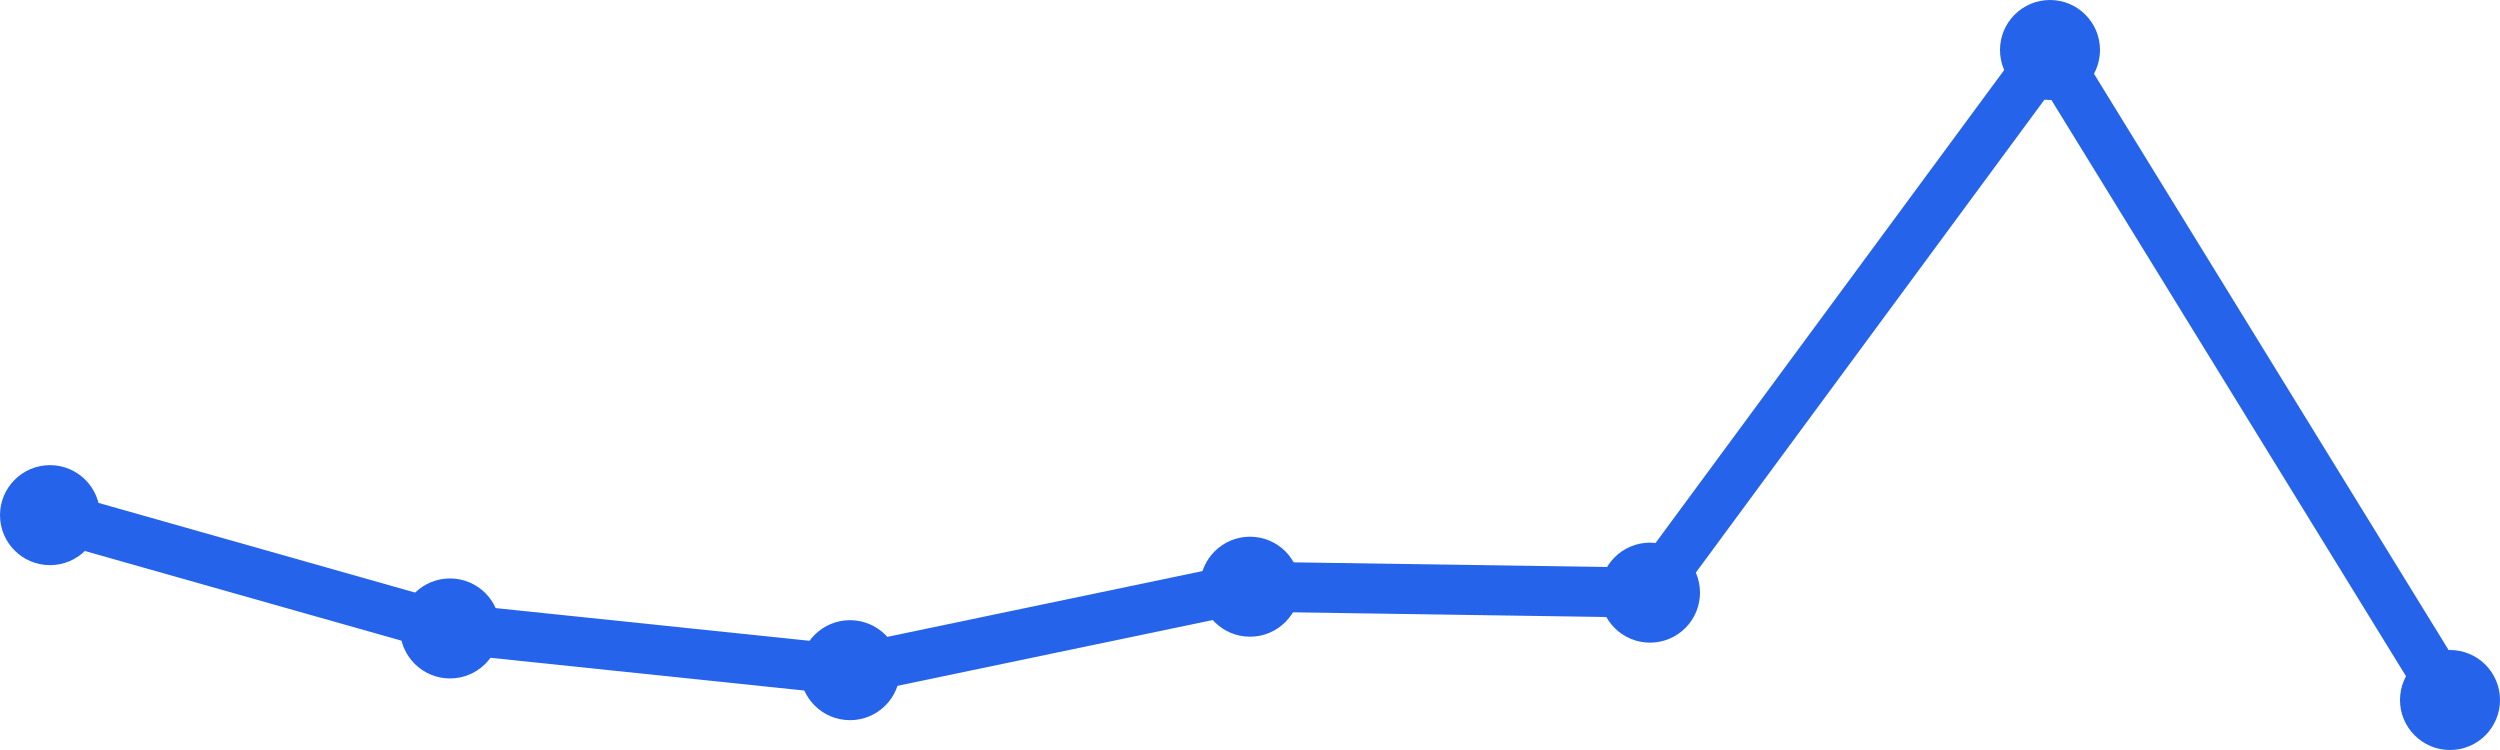
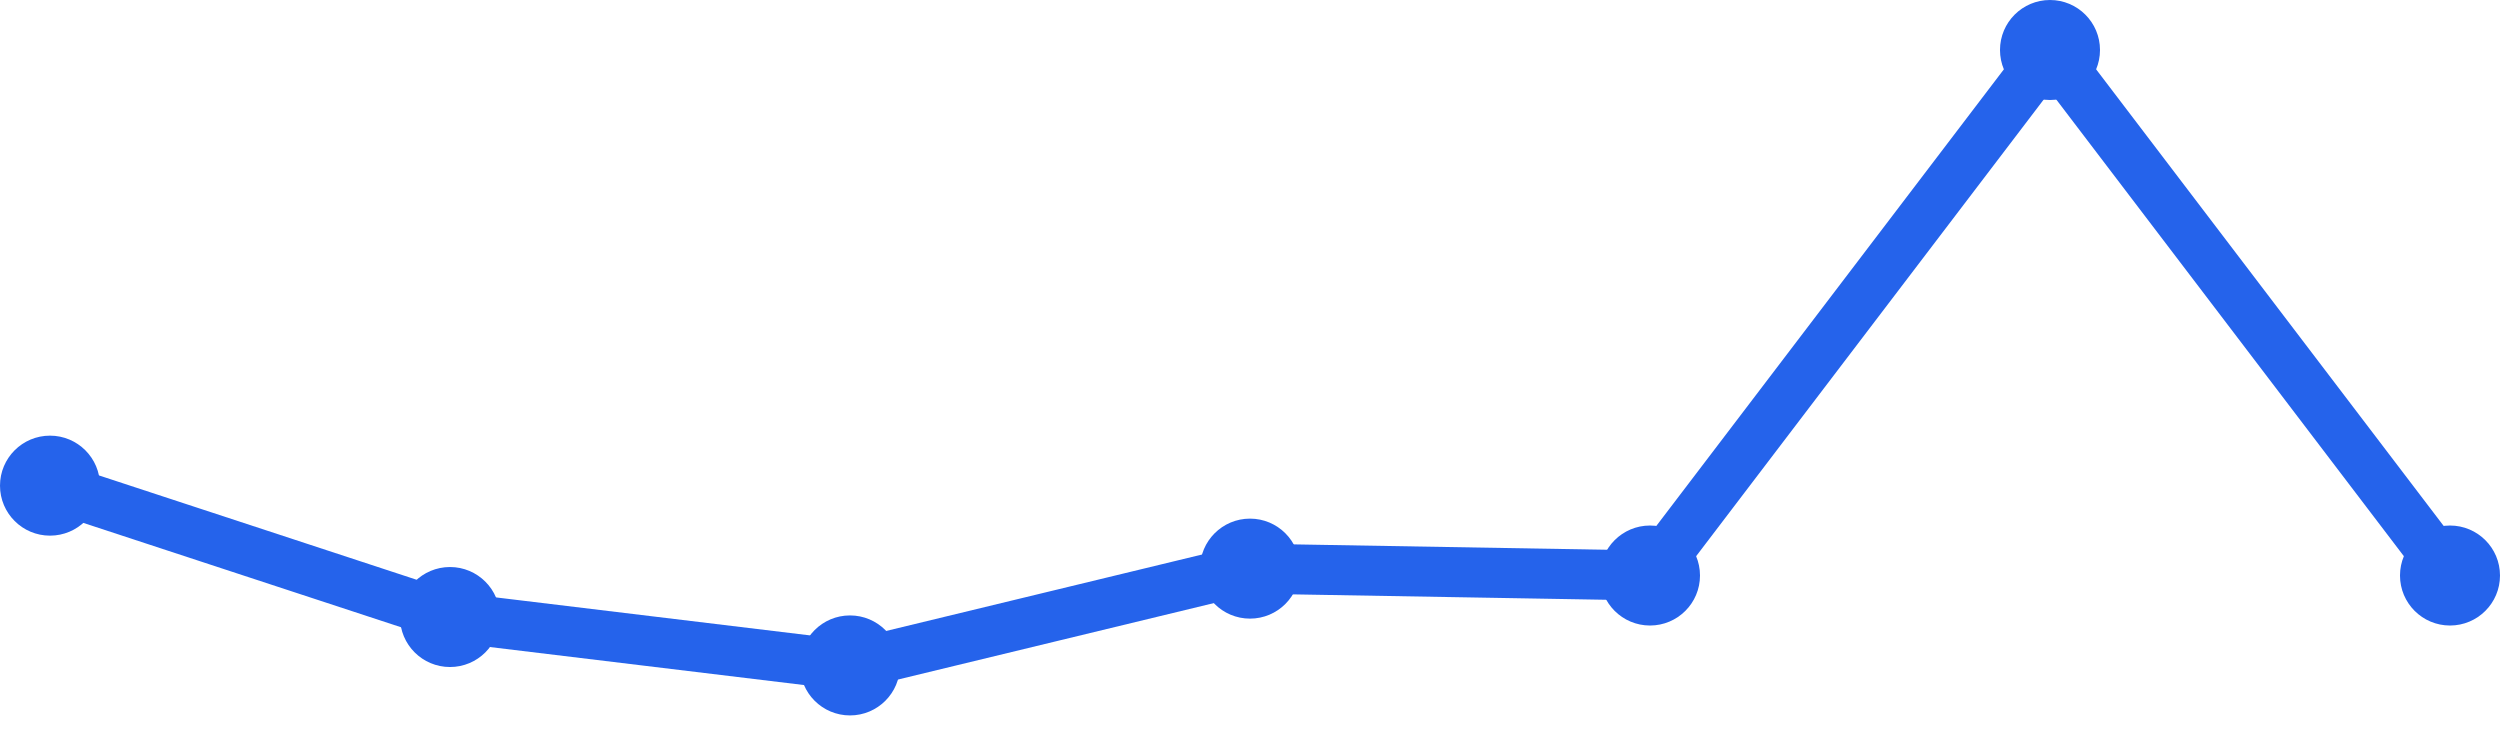
<svg xmlns="http://www.w3.org/2000/svg" width="100" height="30" viewBox="0 0 100 30">
-   <path d="M 2,20.606 L 18,25.138 L 34,26.807 L 50,23.468 L 66,23.706 L 82,2 L 98,28" fill="none" stroke="#2563eb" stroke-width="2" stroke-linecap="round" stroke-linejoin="round" />
-   <circle cx="2" cy="20.606" r="2" fill="#2563eb" />
-   <circle cx="18" cy="25.138" r="2" fill="#2563eb" />
-   <circle cx="34" cy="26.807" r="2" fill="#2563eb" />
-   <circle cx="50" cy="23.468" r="2" fill="#2563eb" />
-   <circle cx="66" cy="23.706" r="2" fill="#2563eb" />
+   <path d="M 2,19.426 L 18,24.681 L 34,26.617 L 50,22.745 L 66,23.021 L 82,2 L 98,23.021" fill="none" stroke="#2563eb" stroke-width="2" stroke-linecap="round" stroke-linejoin="round" />
+   <circle cx="2" cy="19.426" r="2" fill="#2563eb" />
+   <circle cx="18" cy="24.681" r="2" fill="#2563eb" />
+   <circle cx="34" cy="26.617" r="2" fill="#2563eb" />
+   <circle cx="50" cy="22.745" r="2" fill="#2563eb" />
+   <circle cx="66" cy="23.021" r="2" fill="#2563eb" />
  <circle cx="82" cy="2" r="2" fill="#2563eb" />
-   <circle cx="98" cy="28" r="2" fill="#2563eb" />
+   <circle cx="98" cy="23.021" r="2" fill="#2563eb" />
</svg>
